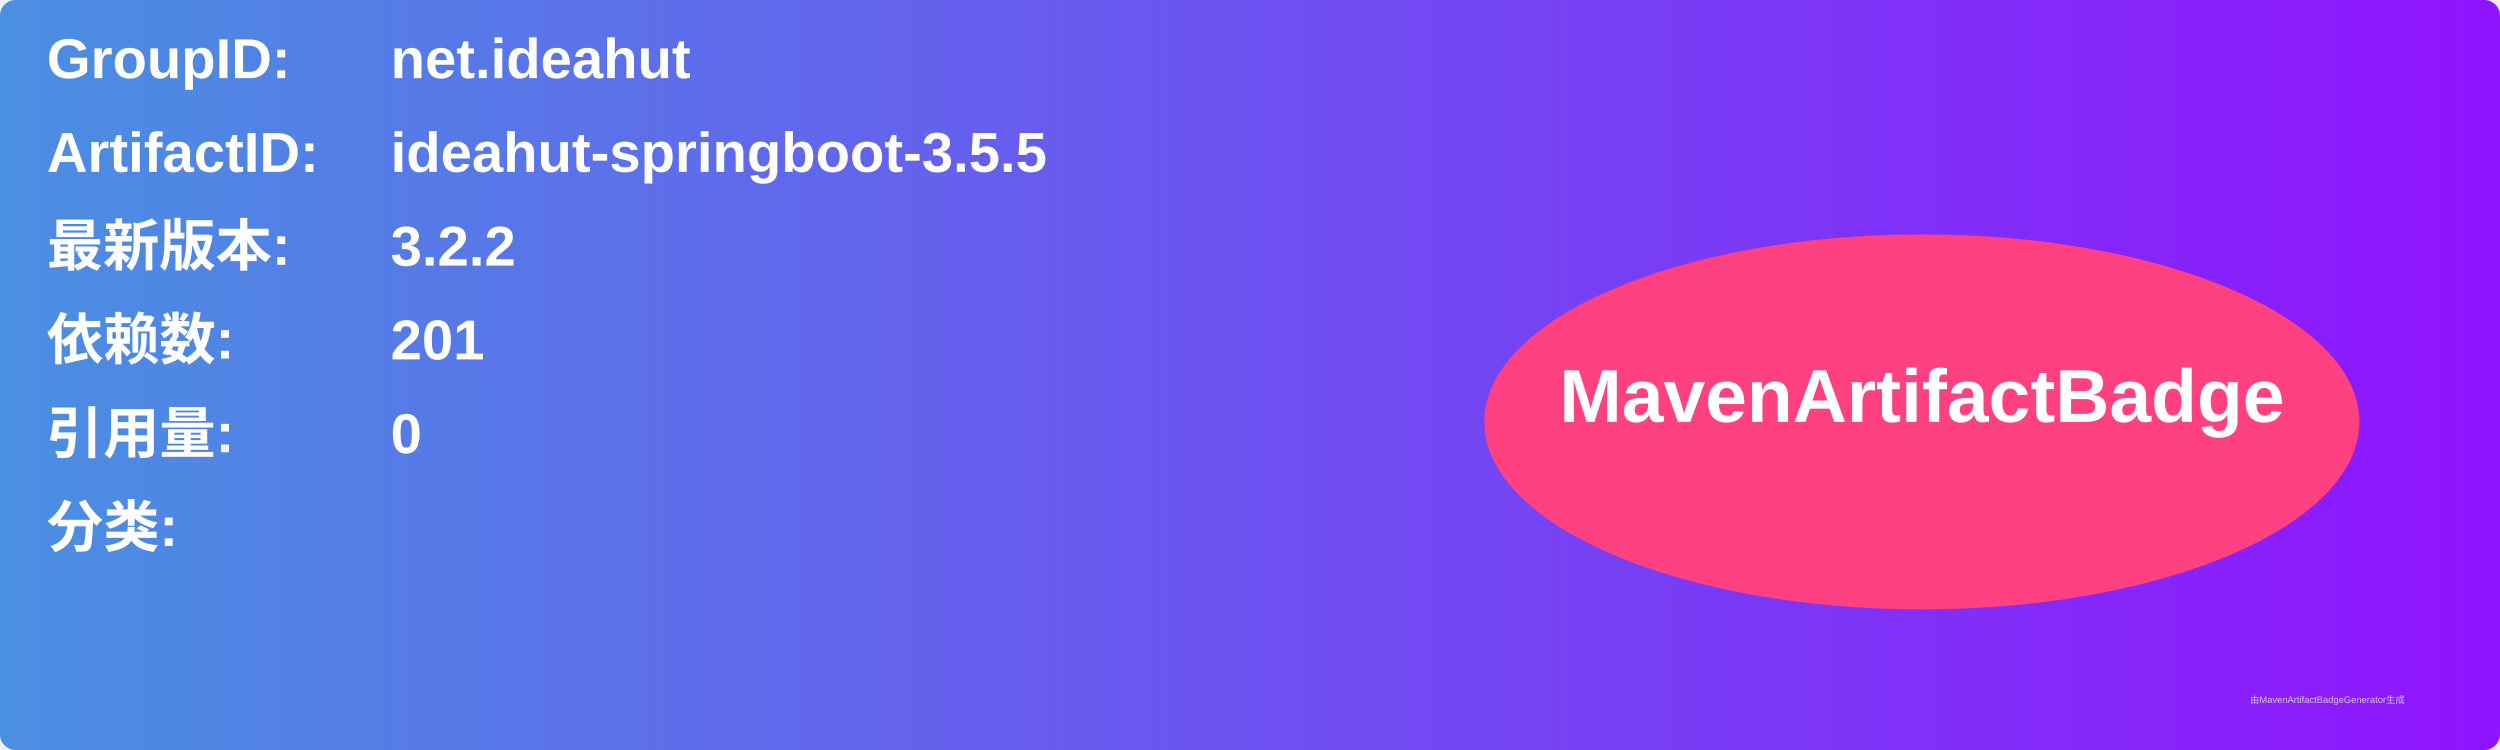
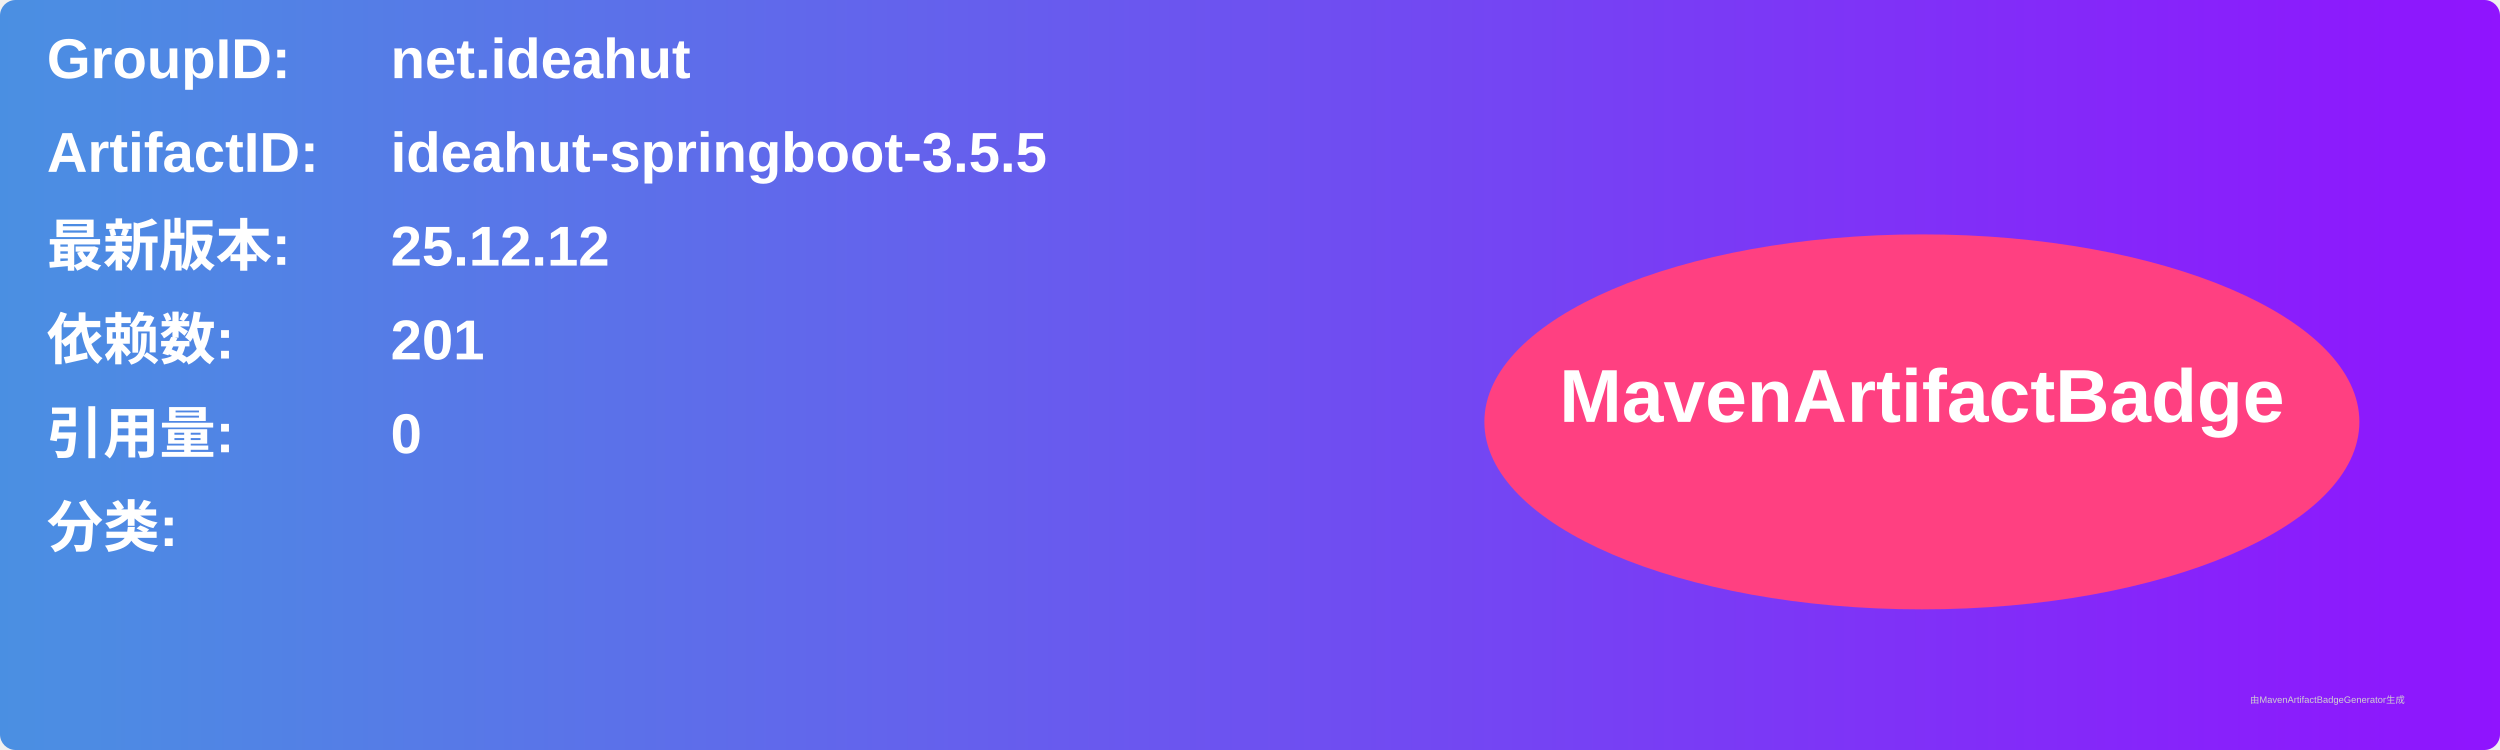
<svg xmlns="http://www.w3.org/2000/svg" width="800" height="240" viewBox="0 0 800 240">
  <linearGradient id="grad" x1="0%" y1="0%" x2="100%" y2="0%">
    <stop offset="0%" stop-color="#4a90e2" />
    <stop offset="100%" stop-color="#9013fe" />
  </linearGradient>
  <rect width="100%" height="100%" rx="5" ry="5" fill="url(#grad)" />
  <g transform="translate(15, 15)">
    <text x="0" y="10" font-family="Arial" font-size="18" fill="white" font-weight="bold" width="260">GroupID:</text>
    <text x="110" y="10" font-family="Arial" font-size="18" fill="white" font-weight="bold" width="460">net.ideahut</text>
    <text x="0" y="40" font-family="Arial" font-size="18" fill="white" font-weight="bold" width="260">ArtifactID:</text>
    <text x="110" y="40" font-family="Arial" font-size="18" fill="white" font-weight="bold" width="460">ideahut-springboot-3.5.5</text>
    <text x="0" y="70" font-family="Arial" font-size="18" fill="white" font-weight="bold">最新版本:</text>
    <text x="110" y="70" font-family="Arial" font-size="18" fill="white" font-weight="bold">
-       <tspan font-weight="bold">3.2.2</tspan>
+       <tspan font-weight="bold">25.12.12</tspan>
    </text>
    <text x="0" y="100" font-family="Arial" font-size="18" fill="white" font-weight="bold">依赖数: </text>
    <text x="110" y="100" font-family="Arial" font-size="18" fill="white">
      <tspan font-weight="bold">201</tspan>
    </text>
    <text x="0" y="130" font-family="Arial" font-size="18" fill="white" font-weight="bold">引用量: </text>
    <text x="110" y="130" font-family="Arial" font-size="18" fill="white">
      <tspan font-weight="bold">0</tspan>
    </text>
    <text x="0" y="160" font-family="Arial" font-size="18" fill="white" font-weight="bold">分类:</text>
    <text x="10" y="190" font-family="Arial" font-size="10" fill="white">
      <tspan font-weight="bold" />
    </text>
    <ellipse cx="600" cy="120" rx="140" ry="60" fill="#ff4081" />
    <text x="600" y="120" text-anchor="middle" font-family="Arial" font-size="24" fill="white" font-weight="bold">MavenArtifactBadge</text>
  </g>
  <text x="720" y="225" font-family="Arial" font-size="3" fill="#d0d0d0">由MavenArtifactBadgeGenerator生成</text>
</svg>
